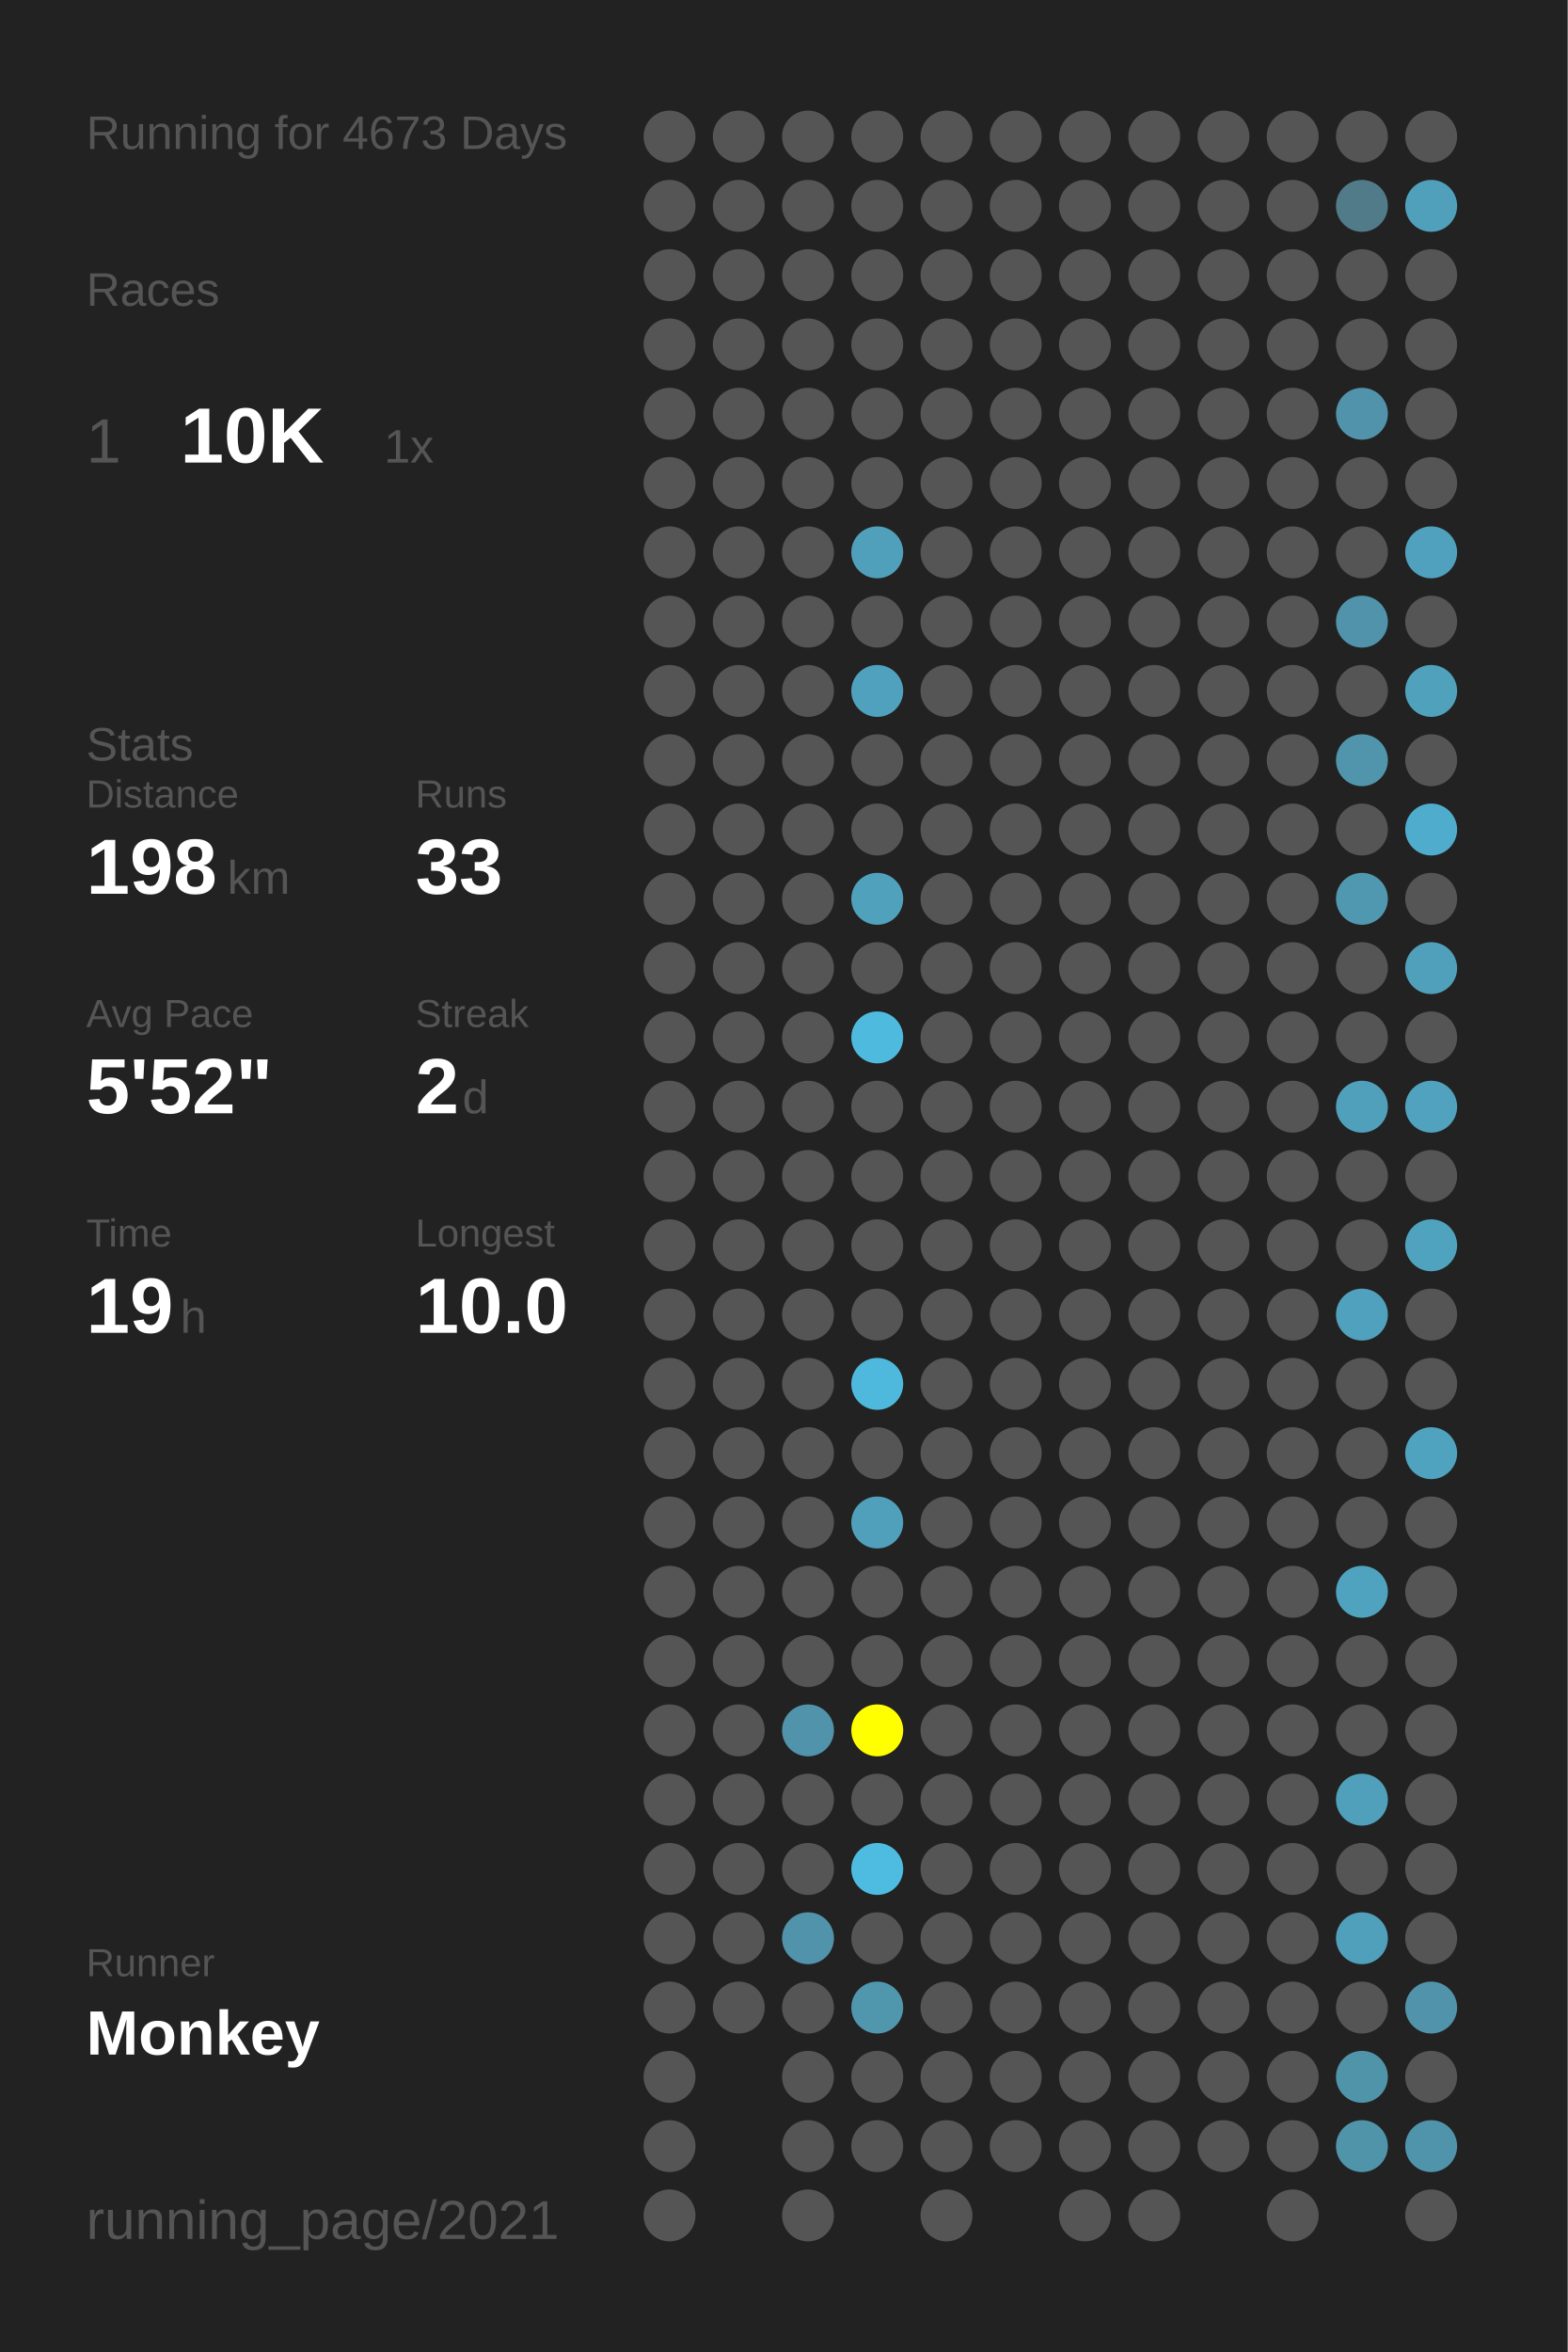
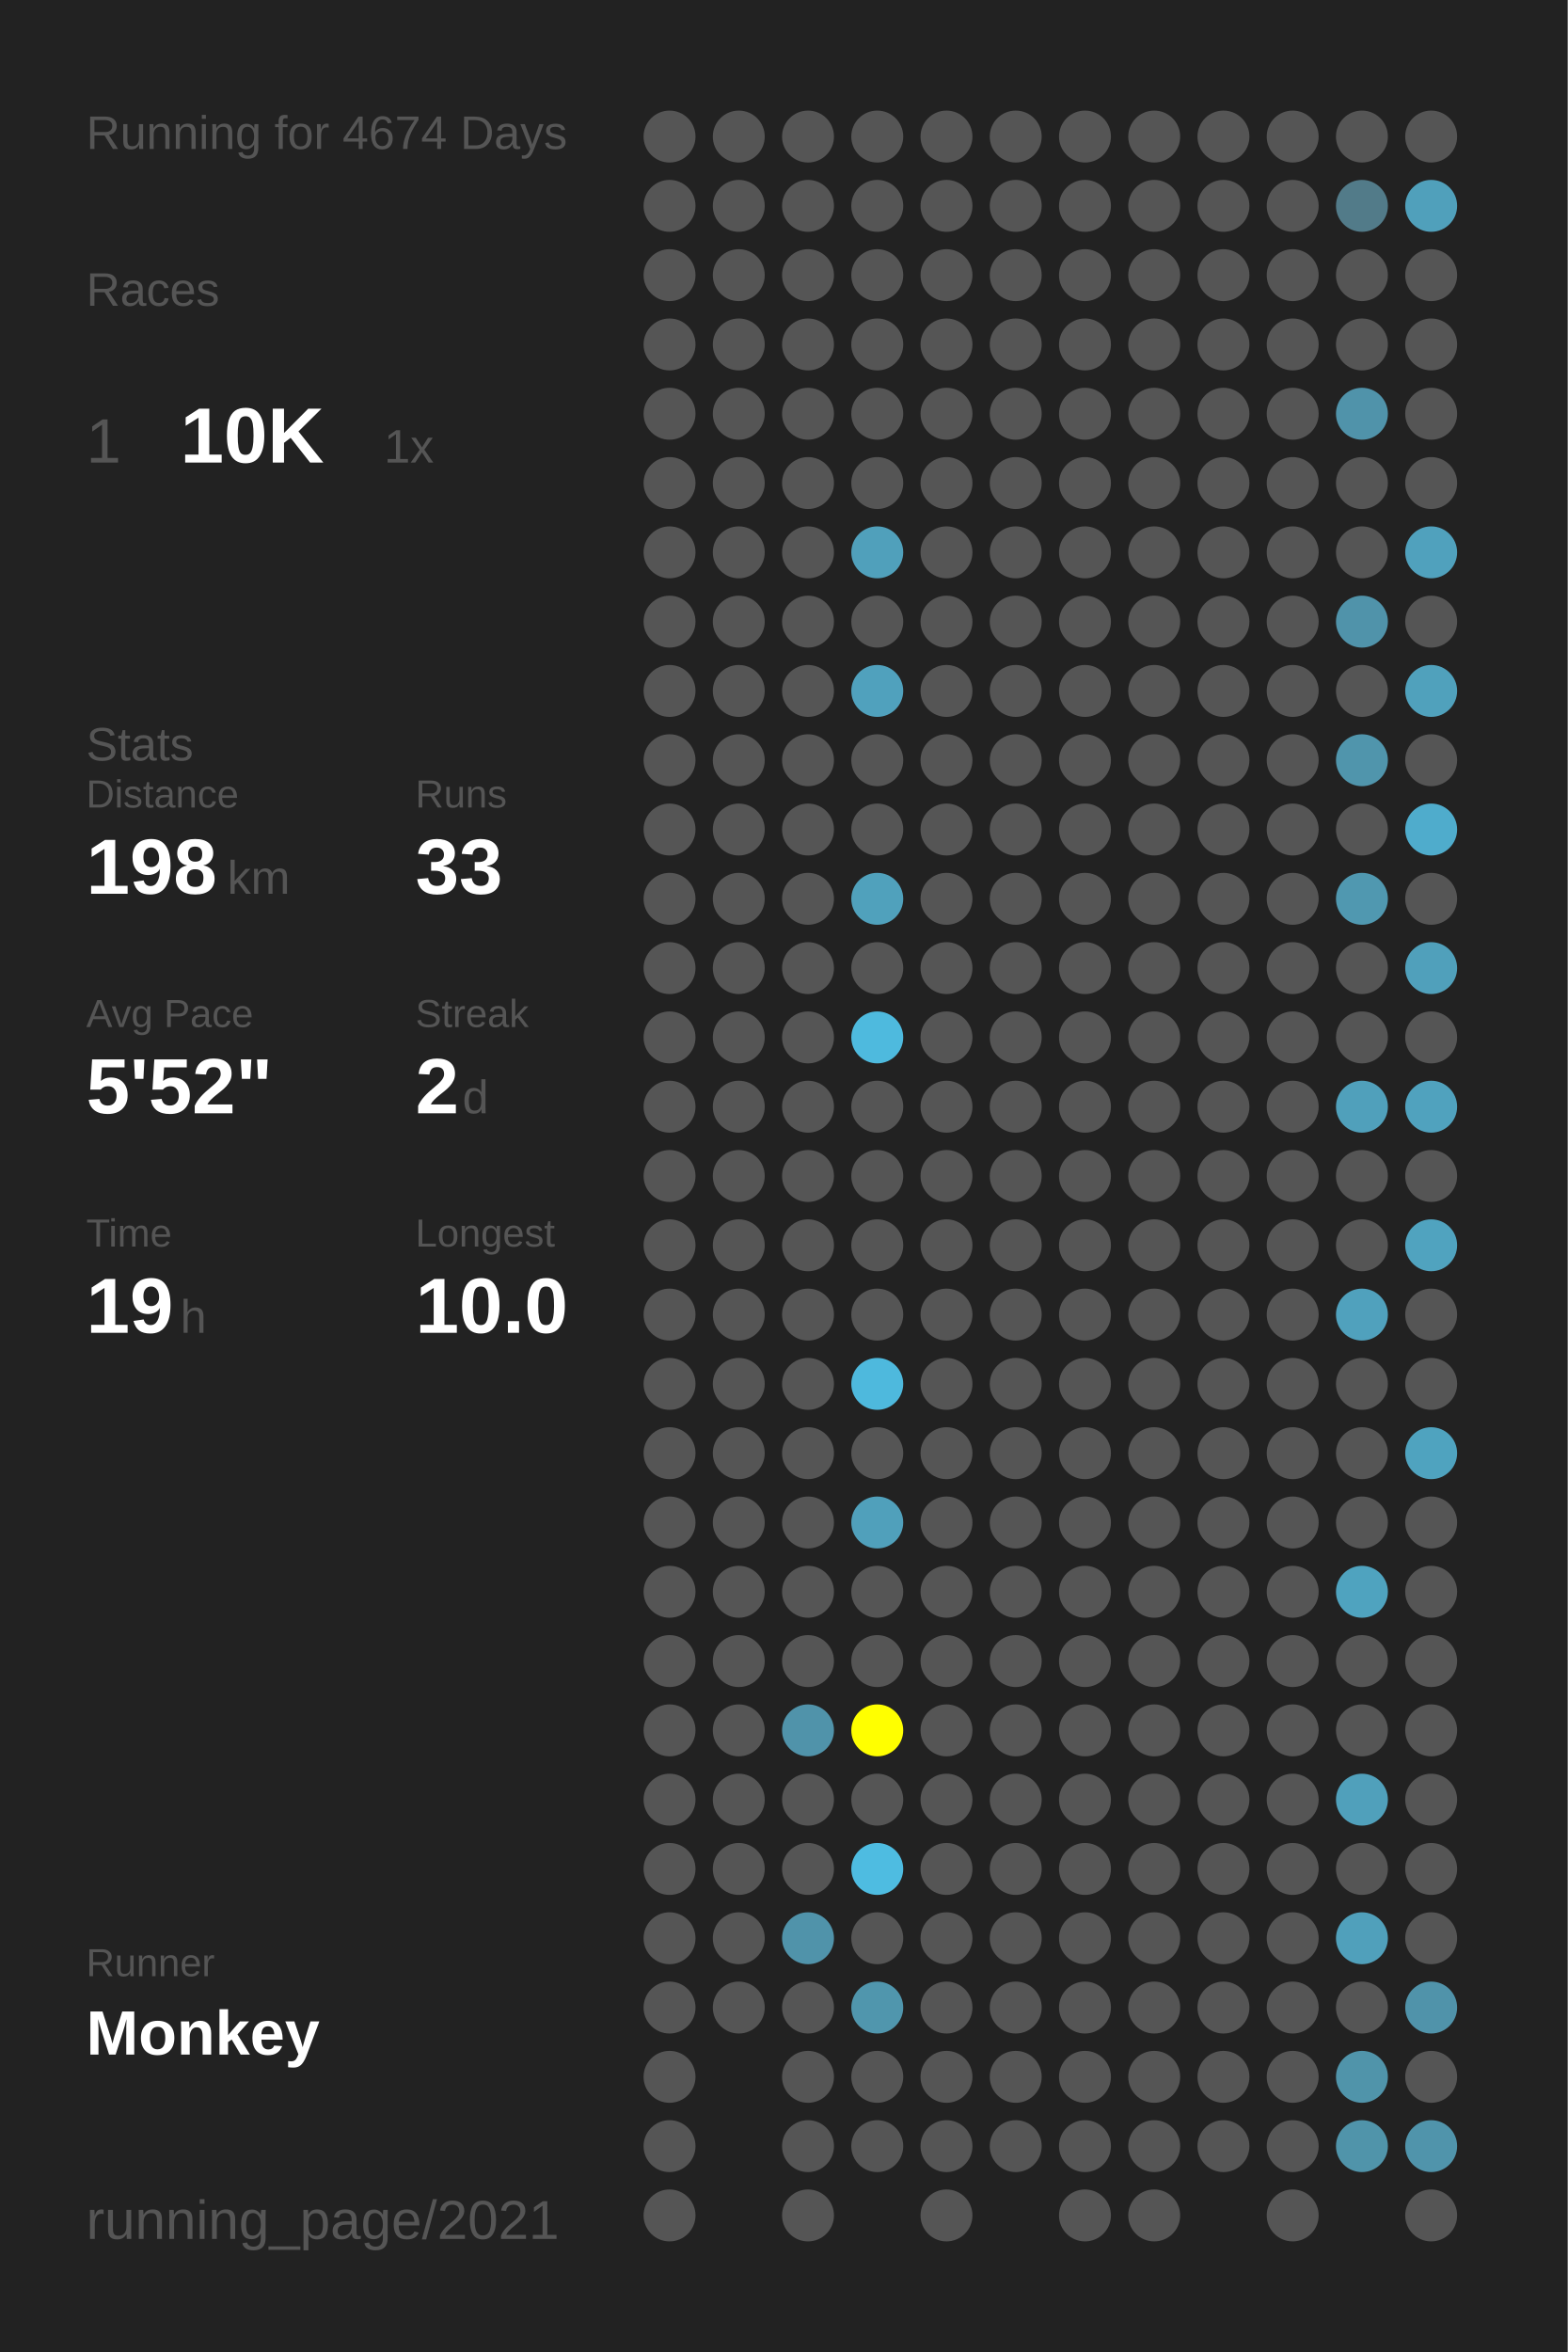
<svg xmlns="http://www.w3.org/2000/svg" baseProfile="full" height="300mm" version="1.1" viewBox="0,0,200,300" width="200mm">
  <defs />
  <rect fill="#222222" height="300" width="200" x="0" y="0" />
-   <text fill="#555555" style="font-size:6px; font-family:Arial;" x="11" y="19">Running for 4673 Days</text>
+   <text fill="#555555" style="font-size:6px; font-family:Arial;" x="11" y="19">Running for 4674 Days</text>
  <text fill="#555555" style="font-size:6px; font-family:Arial;" x="11" y="39">Races</text>
  <text fill="#555555" style="font-size:8px; font-family:Arial;" x="11" y="59">1</text>
  <text fill="#FFFFFF" style="font-size:10px; font-family:Arial; font-weight:bold;" x="23" y="59">10K</text>
  <text fill="#555555" style="font-size:6px; font-family:Arial;" x="49" y="59">1x</text>
  <text fill="#555555" style="font-size:6px; font-family:Arial;" x="11" y="97">Stats</text>
  <text fill="#555555" style="font-size:5px; font-family:Arial;" x="11" y="103">Distance</text>
  <text fill="#FFFFFF" style="font-size:10px; font-family:Arial; font-weight:bold;" x="11" y="114">198</text>
  <text fill="#555555" style="font-size:6px; font-family:Arial;" x="29" y="114">km</text>
  <text fill="#555555" style="font-size:5px; font-family:Arial;" x="53" y="103">Runs</text>
  <text fill="#FFFFFF" style="font-size:10px; font-family:Arial; font-weight:bold;" x="53" y="114">33</text>
  <text fill="#555555" style="font-size:5px; font-family:Arial;" x="11" y="131">Avg Pace</text>
  <text fill="#FFFFFF" style="font-size:10px; font-family:Arial; font-weight:bold;" x="11" y="142">5'52"</text>
  <text fill="#555555" style="font-size:5px; font-family:Arial;" x="53" y="131">Streak</text>
  <text fill="#FFFFFF" style="font-size:10px; font-family:Arial; font-weight:bold;" x="53" y="142">2</text>
  <text fill="#555555" style="font-size:6px; font-family:Arial;" x="59" y="142">d</text>
  <text fill="#555555" style="font-size:5px; font-family:Arial;" x="11" y="159">Time</text>
  <text fill="#FFFFFF" style="font-size:10px; font-family:Arial; font-weight:bold;" x="11" y="170">19</text>
  <text fill="#555555" style="font-size:6px; font-family:Arial;" x="23" y="170">h</text>
  <text fill="#555555" style="font-size:5px; font-family:Arial;" x="53" y="159">Longest</text>
  <text fill="#FFFFFF" style="font-size:10px; font-family:Arial; font-weight:bold;" x="53" y="170">10.0</text>
  <text fill="#555555" style="font-size:5px; font-family:Arial;" x="11" y="252.065">Runner</text>
  <text fill="#FFFFFF" style="font-size:8px; font-family:Arial; font-weight:bold;" x="11" y="262.065">Monkey</text>
  <text fill="#555555" style="font-size:7px; font-family:Arial;" x="11" y="285.581">running_page/2021</text>
  <circle cx="85.417" cy="17.419" fill="#555555" r="3.312" />
  <circle cx="85.417" cy="26.258" fill="#555555" r="3.312" />
  <circle cx="85.417" cy="35.097" fill="#555555" r="3.312" />
  <circle cx="85.417" cy="43.935" fill="#555555" r="3.312" />
  <circle cx="85.417" cy="52.774" fill="#555555" r="3.312" />
  <circle cx="85.417" cy="61.613" fill="#555555" r="3.312" />
  <circle cx="85.417" cy="70.452" fill="#555555" r="3.312" />
  <circle cx="85.417" cy="79.29" fill="#555555" r="3.312" />
  <circle cx="85.417" cy="88.129" fill="#555555" r="3.312" />
  <circle cx="85.417" cy="96.968" fill="#555555" r="3.312" />
  <circle cx="85.417" cy="105.806" fill="#555555" r="3.312" />
  <circle cx="85.417" cy="114.645" fill="#555555" r="3.312" />
  <circle cx="85.417" cy="123.484" fill="#555555" r="3.312" />
  <circle cx="85.417" cy="132.323" fill="#555555" r="3.312" />
  <circle cx="85.417" cy="141.161" fill="#555555" r="3.312" />
  <circle cx="85.417" cy="150" fill="#555555" r="3.312" />
  <circle cx="85.417" cy="158.839" fill="#555555" r="3.312" />
  <circle cx="85.417" cy="167.677" fill="#555555" r="3.312" />
  <circle cx="85.417" cy="176.516" fill="#555555" r="3.312" />
  <circle cx="85.417" cy="185.355" fill="#555555" r="3.312" />
  <circle cx="85.417" cy="194.194" fill="#555555" r="3.312" />
  <circle cx="85.417" cy="203.032" fill="#555555" r="3.312" />
  <circle cx="85.417" cy="211.871" fill="#555555" r="3.312" />
  <circle cx="85.417" cy="220.71" fill="#555555" r="3.312" />
  <circle cx="85.417" cy="229.548" fill="#555555" r="3.312" />
  <circle cx="85.417" cy="238.387" fill="#555555" r="3.312" />
  <circle cx="85.417" cy="247.226" fill="#555555" r="3.312" />
  <circle cx="85.417" cy="256.065" fill="#555555" r="3.312" />
  <circle cx="85.417" cy="264.903" fill="#555555" r="3.312" />
  <circle cx="85.417" cy="273.742" fill="#555555" r="3.312" />
  <circle cx="85.417" cy="282.581" fill="#555555" r="3.312" />
  <circle cx="94.25" cy="17.419" fill="#555555" r="3.312" />
  <circle cx="94.25" cy="26.258" fill="#555555" r="3.312" />
  <circle cx="94.25" cy="35.097" fill="#555555" r="3.312" />
  <circle cx="94.25" cy="43.935" fill="#555555" r="3.312" />
  <circle cx="94.25" cy="52.774" fill="#555555" r="3.312" />
  <circle cx="94.25" cy="61.613" fill="#555555" r="3.312" />
  <circle cx="94.25" cy="70.452" fill="#555555" r="3.312" />
  <circle cx="94.25" cy="79.29" fill="#555555" r="3.312" />
  <circle cx="94.25" cy="88.129" fill="#555555" r="3.312" />
  <circle cx="94.25" cy="96.968" fill="#555555" r="3.312" />
  <circle cx="94.25" cy="105.806" fill="#555555" r="3.312" />
  <circle cx="94.25" cy="114.645" fill="#555555" r="3.312" />
  <circle cx="94.25" cy="123.484" fill="#555555" r="3.312" />
  <circle cx="94.25" cy="132.323" fill="#555555" r="3.312" />
  <circle cx="94.25" cy="141.161" fill="#555555" r="3.312" />
  <circle cx="94.25" cy="150" fill="#555555" r="3.312" />
  <circle cx="94.25" cy="158.839" fill="#555555" r="3.312" />
  <circle cx="94.25" cy="167.677" fill="#555555" r="3.312" />
  <circle cx="94.25" cy="176.516" fill="#555555" r="3.312" />
  <circle cx="94.25" cy="185.355" fill="#555555" r="3.312" />
  <circle cx="94.25" cy="194.194" fill="#555555" r="3.312" />
  <circle cx="94.25" cy="203.032" fill="#555555" r="3.312" />
  <circle cx="94.25" cy="211.871" fill="#555555" r="3.312" />
  <circle cx="94.25" cy="220.71" fill="#555555" r="3.312" />
  <circle cx="94.25" cy="229.548" fill="#555555" r="3.312" />
  <circle cx="94.25" cy="238.387" fill="#555555" r="3.312" />
  <circle cx="94.25" cy="247.226" fill="#555555" r="3.312" />
  <circle cx="94.25" cy="256.065" fill="#555555" r="3.312" />
  <circle cx="103.083" cy="17.419" fill="#555555" r="3.312" />
  <circle cx="103.083" cy="26.258" fill="#555555" r="3.312" />
  <circle cx="103.083" cy="35.097" fill="#555555" r="3.312" />
  <circle cx="103.083" cy="43.935" fill="#555555" r="3.312" />
  <circle cx="103.083" cy="52.774" fill="#555555" r="3.312" />
  <circle cx="103.083" cy="61.613" fill="#555555" r="3.312" />
  <circle cx="103.083" cy="70.452" fill="#555555" r="3.312" />
  <circle cx="103.083" cy="79.29" fill="#555555" r="3.312" />
  <circle cx="103.083" cy="88.129" fill="#555555" r="3.312" />
  <circle cx="103.083" cy="96.968" fill="#555555" r="3.312" />
  <circle cx="103.083" cy="105.806" fill="#555555" r="3.312" />
  <circle cx="103.083" cy="114.645" fill="#555555" r="3.312" />
  <circle cx="103.083" cy="123.484" fill="#555555" r="3.312" />
  <circle cx="103.083" cy="132.323" fill="#555555" r="3.312" />
  <circle cx="103.083" cy="141.161" fill="#555555" r="3.312" />
  <circle cx="103.083" cy="150" fill="#555555" r="3.312" />
  <circle cx="103.083" cy="158.839" fill="#555555" r="3.312" />
  <circle cx="103.083" cy="167.677" fill="#555555" r="3.312" />
  <circle cx="103.083" cy="176.516" fill="#555555" r="3.312" />
  <circle cx="103.083" cy="185.355" fill="#555555" r="3.312" />
  <circle cx="103.083" cy="194.194" fill="#555555" r="3.312" />
  <circle cx="103.083" cy="203.032" fill="#555555" r="3.312" />
  <circle cx="103.083" cy="211.871" fill="#555555" r="3.312" />
  <circle cx="103.083" cy="220.71" fill="#5093aa" r="3.312" />
  <circle cx="103.083" cy="229.548" fill="#555555" r="3.312" />
  <circle cx="103.083" cy="238.387" fill="#555555" r="3.312" />
  <circle cx="103.083" cy="247.226" fill="#5093aa" r="3.312" />
  <circle cx="103.083" cy="256.065" fill="#555555" r="3.312" />
  <circle cx="103.083" cy="264.903" fill="#555555" r="3.312" />
  <circle cx="103.083" cy="273.742" fill="#555555" r="3.312" />
  <circle cx="103.083" cy="282.581" fill="#555555" r="3.312" />
  <circle cx="111.917" cy="17.419" fill="#555555" r="3.312" />
  <circle cx="111.917" cy="26.258" fill="#555555" r="3.312" />
  <circle cx="111.917" cy="35.097" fill="#555555" r="3.312" />
  <circle cx="111.917" cy="43.935" fill="#555555" r="3.312" />
  <circle cx="111.917" cy="52.774" fill="#555555" r="3.312" />
  <circle cx="111.917" cy="61.613" fill="#555555" r="3.312" />
  <circle cx="111.917" cy="70.452" fill="#50a0bb" r="3.312" />
  <circle cx="111.917" cy="79.29" fill="#555555" r="3.312" />
  <circle cx="111.917" cy="88.129" fill="#50a1bd" r="3.312" />
  <circle cx="111.917" cy="96.968" fill="#555555" r="3.312" />
  <circle cx="111.917" cy="105.806" fill="#555555" r="3.312" />
  <circle cx="111.917" cy="114.645" fill="#50a1bc" r="3.312" />
  <circle cx="111.917" cy="123.484" fill="#555555" r="3.312" />
  <circle cx="111.917" cy="132.323" fill="#4ebade" r="3.312" />
  <circle cx="111.917" cy="141.161" fill="#555555" r="3.312" />
  <circle cx="111.917" cy="150" fill="#555555" r="3.312" />
  <circle cx="111.917" cy="158.839" fill="#555555" r="3.312" />
  <circle cx="111.917" cy="167.677" fill="#555555" r="3.312" />
  <circle cx="111.917" cy="176.516" fill="#4eb9dd" r="3.312" />
  <circle cx="111.917" cy="185.355" fill="#555555" r="3.312" />
  <circle cx="111.917" cy="194.194" fill="#50a0bb" r="3.312" />
  <circle cx="111.917" cy="203.032" fill="#555555" r="3.312" />
  <circle cx="111.917" cy="211.871" fill="#555555" r="3.312" />
  <circle cx="111.917" cy="220.71" fill="#FFFF00" r="3.312" />
  <circle cx="111.917" cy="229.548" fill="#555555" r="3.312" />
  <circle cx="111.917" cy="238.387" fill="#4ebce1" r="3.312" />
  <circle cx="111.917" cy="247.226" fill="#555555" r="3.312" />
  <circle cx="111.917" cy="256.065" fill="#5096ad" r="3.312" />
  <circle cx="111.917" cy="264.903" fill="#555555" r="3.312" />
  <circle cx="111.917" cy="273.742" fill="#555555" r="3.312" />
  <circle cx="120.75" cy="17.419" fill="#555555" r="3.312" />
  <circle cx="120.75" cy="26.258" fill="#555555" r="3.312" />
  <circle cx="120.75" cy="35.097" fill="#555555" r="3.312" />
  <circle cx="120.75" cy="43.935" fill="#555555" r="3.312" />
  <circle cx="120.75" cy="52.774" fill="#555555" r="3.312" />
  <circle cx="120.75" cy="61.613" fill="#555555" r="3.312" />
  <circle cx="120.75" cy="70.452" fill="#555555" r="3.312" />
  <circle cx="120.75" cy="79.29" fill="#555555" r="3.312" />
  <circle cx="120.75" cy="88.129" fill="#555555" r="3.312" />
  <circle cx="120.75" cy="96.968" fill="#555555" r="3.312" />
  <circle cx="120.75" cy="105.806" fill="#555555" r="3.312" />
  <circle cx="120.75" cy="114.645" fill="#555555" r="3.312" />
  <circle cx="120.75" cy="123.484" fill="#555555" r="3.312" />
  <circle cx="120.75" cy="132.323" fill="#555555" r="3.312" />
  <circle cx="120.75" cy="141.161" fill="#555555" r="3.312" />
  <circle cx="120.75" cy="150" fill="#555555" r="3.312" />
  <circle cx="120.75" cy="158.839" fill="#555555" r="3.312" />
  <circle cx="120.75" cy="167.677" fill="#555555" r="3.312" />
  <circle cx="120.75" cy="176.516" fill="#555555" r="3.312" />
  <circle cx="120.75" cy="185.355" fill="#555555" r="3.312" />
  <circle cx="120.75" cy="194.194" fill="#555555" r="3.312" />
  <circle cx="120.75" cy="203.032" fill="#555555" r="3.312" />
  <circle cx="120.75" cy="211.871" fill="#555555" r="3.312" />
  <circle cx="120.75" cy="220.71" fill="#555555" r="3.312" />
  <circle cx="120.75" cy="229.548" fill="#555555" r="3.312" />
  <circle cx="120.75" cy="238.387" fill="#555555" r="3.312" />
  <circle cx="120.75" cy="247.226" fill="#555555" r="3.312" />
  <circle cx="120.75" cy="256.065" fill="#555555" r="3.312" />
  <circle cx="120.75" cy="264.903" fill="#555555" r="3.312" />
  <circle cx="120.75" cy="273.742" fill="#555555" r="3.312" />
  <circle cx="120.75" cy="282.581" fill="#555555" r="3.312" />
  <circle cx="129.583" cy="17.419" fill="#555555" r="3.312" />
  <circle cx="129.583" cy="26.258" fill="#555555" r="3.312" />
  <circle cx="129.583" cy="35.097" fill="#555555" r="3.312" />
  <circle cx="129.583" cy="43.935" fill="#555555" r="3.312" />
  <circle cx="129.583" cy="52.774" fill="#555555" r="3.312" />
  <circle cx="129.583" cy="61.613" fill="#555555" r="3.312" />
  <circle cx="129.583" cy="70.452" fill="#555555" r="3.312" />
  <circle cx="129.583" cy="79.29" fill="#555555" r="3.312" />
  <circle cx="129.583" cy="88.129" fill="#555555" r="3.312" />
  <circle cx="129.583" cy="96.968" fill="#555555" r="3.312" />
  <circle cx="129.583" cy="105.806" fill="#555555" r="3.312" />
  <circle cx="129.583" cy="114.645" fill="#555555" r="3.312" />
  <circle cx="129.583" cy="123.484" fill="#555555" r="3.312" />
  <circle cx="129.583" cy="132.323" fill="#555555" r="3.312" />
  <circle cx="129.583" cy="141.161" fill="#555555" r="3.312" />
  <circle cx="129.583" cy="150" fill="#555555" r="3.312" />
  <circle cx="129.583" cy="158.839" fill="#555555" r="3.312" />
  <circle cx="129.583" cy="167.677" fill="#555555" r="3.312" />
  <circle cx="129.583" cy="176.516" fill="#555555" r="3.312" />
  <circle cx="129.583" cy="185.355" fill="#555555" r="3.312" />
  <circle cx="129.583" cy="194.194" fill="#555555" r="3.312" />
  <circle cx="129.583" cy="203.032" fill="#555555" r="3.312" />
  <circle cx="129.583" cy="211.871" fill="#555555" r="3.312" />
  <circle cx="129.583" cy="220.71" fill="#555555" r="3.312" />
  <circle cx="129.583" cy="229.548" fill="#555555" r="3.312" />
  <circle cx="129.583" cy="238.387" fill="#555555" r="3.312" />
  <circle cx="129.583" cy="247.226" fill="#555555" r="3.312" />
  <circle cx="129.583" cy="256.065" fill="#555555" r="3.312" />
  <circle cx="129.583" cy="264.903" fill="#555555" r="3.312" />
  <circle cx="129.583" cy="273.742" fill="#555555" r="3.312" />
  <circle cx="138.417" cy="17.419" fill="#555555" r="3.312" />
  <circle cx="138.417" cy="26.258" fill="#555555" r="3.312" />
  <circle cx="138.417" cy="35.097" fill="#555555" r="3.312" />
  <circle cx="138.417" cy="43.935" fill="#555555" r="3.312" />
  <circle cx="138.417" cy="52.774" fill="#555555" r="3.312" />
  <circle cx="138.417" cy="61.613" fill="#555555" r="3.312" />
  <circle cx="138.417" cy="70.452" fill="#555555" r="3.312" />
  <circle cx="138.417" cy="79.29" fill="#555555" r="3.312" />
  <circle cx="138.417" cy="88.129" fill="#555555" r="3.312" />
  <circle cx="138.417" cy="96.968" fill="#555555" r="3.312" />
  <circle cx="138.417" cy="105.806" fill="#555555" r="3.312" />
  <circle cx="138.417" cy="114.645" fill="#555555" r="3.312" />
  <circle cx="138.417" cy="123.484" fill="#555555" r="3.312" />
  <circle cx="138.417" cy="132.323" fill="#555555" r="3.312" />
  <circle cx="138.417" cy="141.161" fill="#555555" r="3.312" />
  <circle cx="138.417" cy="150" fill="#555555" r="3.312" />
  <circle cx="138.417" cy="158.839" fill="#555555" r="3.312" />
  <circle cx="138.417" cy="167.677" fill="#555555" r="3.312" />
  <circle cx="138.417" cy="176.516" fill="#555555" r="3.312" />
  <circle cx="138.417" cy="185.355" fill="#555555" r="3.312" />
  <circle cx="138.417" cy="194.194" fill="#555555" r="3.312" />
  <circle cx="138.417" cy="203.032" fill="#555555" r="3.312" />
  <circle cx="138.417" cy="211.871" fill="#555555" r="3.312" />
  <circle cx="138.417" cy="220.71" fill="#555555" r="3.312" />
  <circle cx="138.417" cy="229.548" fill="#555555" r="3.312" />
  <circle cx="138.417" cy="238.387" fill="#555555" r="3.312" />
  <circle cx="138.417" cy="247.226" fill="#555555" r="3.312" />
  <circle cx="138.417" cy="256.065" fill="#555555" r="3.312" />
  <circle cx="138.417" cy="264.903" fill="#555555" r="3.312" />
  <circle cx="138.417" cy="273.742" fill="#555555" r="3.312" />
  <circle cx="138.417" cy="282.581" fill="#555555" r="3.312" />
  <circle cx="147.25" cy="17.419" fill="#555555" r="3.312" />
  <circle cx="147.25" cy="26.258" fill="#555555" r="3.312" />
  <circle cx="147.25" cy="35.097" fill="#555555" r="3.312" />
  <circle cx="147.25" cy="43.935" fill="#555555" r="3.312" />
  <circle cx="147.25" cy="52.774" fill="#555555" r="3.312" />
  <circle cx="147.25" cy="61.613" fill="#555555" r="3.312" />
  <circle cx="147.25" cy="70.452" fill="#555555" r="3.312" />
  <circle cx="147.25" cy="79.29" fill="#555555" r="3.312" />
  <circle cx="147.25" cy="88.129" fill="#555555" r="3.312" />
  <circle cx="147.25" cy="96.968" fill="#555555" r="3.312" />
  <circle cx="147.25" cy="105.806" fill="#555555" r="3.312" />
  <circle cx="147.25" cy="114.645" fill="#555555" r="3.312" />
  <circle cx="147.25" cy="123.484" fill="#555555" r="3.312" />
  <circle cx="147.25" cy="132.323" fill="#555555" r="3.312" />
  <circle cx="147.25" cy="141.161" fill="#555555" r="3.312" />
  <circle cx="147.25" cy="150" fill="#555555" r="3.312" />
  <circle cx="147.25" cy="158.839" fill="#555555" r="3.312" />
  <circle cx="147.25" cy="167.677" fill="#555555" r="3.312" />
  <circle cx="147.25" cy="176.516" fill="#555555" r="3.312" />
  <circle cx="147.25" cy="185.355" fill="#555555" r="3.312" />
  <circle cx="147.25" cy="194.194" fill="#555555" r="3.312" />
  <circle cx="147.25" cy="203.032" fill="#555555" r="3.312" />
  <circle cx="147.25" cy="211.871" fill="#555555" r="3.312" />
  <circle cx="147.25" cy="220.71" fill="#555555" r="3.312" />
  <circle cx="147.25" cy="229.548" fill="#555555" r="3.312" />
  <circle cx="147.25" cy="238.387" fill="#555555" r="3.312" />
  <circle cx="147.25" cy="247.226" fill="#555555" r="3.312" />
  <circle cx="147.25" cy="256.065" fill="#555555" r="3.312" />
  <circle cx="147.25" cy="264.903" fill="#555555" r="3.312" />
  <circle cx="147.25" cy="273.742" fill="#555555" r="3.312" />
  <circle cx="147.25" cy="282.581" fill="#555555" r="3.312" />
  <circle cx="156.083" cy="17.419" fill="#555555" r="3.312" />
  <circle cx="156.083" cy="26.258" fill="#555555" r="3.312" />
  <circle cx="156.083" cy="35.097" fill="#555555" r="3.312" />
  <circle cx="156.083" cy="43.935" fill="#555555" r="3.312" />
  <circle cx="156.083" cy="52.774" fill="#555555" r="3.312" />
  <circle cx="156.083" cy="61.613" fill="#555555" r="3.312" />
  <circle cx="156.083" cy="70.452" fill="#555555" r="3.312" />
  <circle cx="156.083" cy="79.29" fill="#555555" r="3.312" />
  <circle cx="156.083" cy="88.129" fill="#555555" r="3.312" />
  <circle cx="156.083" cy="96.968" fill="#555555" r="3.312" />
  <circle cx="156.083" cy="105.806" fill="#555555" r="3.312" />
  <circle cx="156.083" cy="114.645" fill="#555555" r="3.312" />
  <circle cx="156.083" cy="123.484" fill="#555555" r="3.312" />
  <circle cx="156.083" cy="132.323" fill="#555555" r="3.312" />
  <circle cx="156.083" cy="141.161" fill="#555555" r="3.312" />
  <circle cx="156.083" cy="150" fill="#555555" r="3.312" />
  <circle cx="156.083" cy="158.839" fill="#555555" r="3.312" />
  <circle cx="156.083" cy="167.677" fill="#555555" r="3.312" />
  <circle cx="156.083" cy="176.516" fill="#555555" r="3.312" />
  <circle cx="156.083" cy="185.355" fill="#555555" r="3.312" />
  <circle cx="156.083" cy="194.194" fill="#555555" r="3.312" />
  <circle cx="156.083" cy="203.032" fill="#555555" r="3.312" />
  <circle cx="156.083" cy="211.871" fill="#555555" r="3.312" />
  <circle cx="156.083" cy="220.71" fill="#555555" r="3.312" />
  <circle cx="156.083" cy="229.548" fill="#555555" r="3.312" />
  <circle cx="156.083" cy="238.387" fill="#555555" r="3.312" />
  <circle cx="156.083" cy="247.226" fill="#555555" r="3.312" />
  <circle cx="156.083" cy="256.065" fill="#555555" r="3.312" />
  <circle cx="156.083" cy="264.903" fill="#555555" r="3.312" />
  <circle cx="156.083" cy="273.742" fill="#555555" r="3.312" />
  <circle cx="164.917" cy="17.419" fill="#555555" r="3.312" />
  <circle cx="164.917" cy="26.258" fill="#555555" r="3.312" />
  <circle cx="164.917" cy="35.097" fill="#555555" r="3.312" />
  <circle cx="164.917" cy="43.935" fill="#555555" r="3.312" />
  <circle cx="164.917" cy="52.774" fill="#555555" r="3.312" />
  <circle cx="164.917" cy="61.613" fill="#555555" r="3.312" />
  <circle cx="164.917" cy="70.452" fill="#555555" r="3.312" />
  <circle cx="164.917" cy="79.29" fill="#555555" r="3.312" />
  <circle cx="164.917" cy="88.129" fill="#555555" r="3.312" />
  <circle cx="164.917" cy="96.968" fill="#555555" r="3.312" />
  <circle cx="164.917" cy="105.806" fill="#555555" r="3.312" />
  <circle cx="164.917" cy="114.645" fill="#555555" r="3.312" />
  <circle cx="164.917" cy="123.484" fill="#555555" r="3.312" />
  <circle cx="164.917" cy="132.323" fill="#555555" r="3.312" />
  <circle cx="164.917" cy="141.161" fill="#555555" r="3.312" />
  <circle cx="164.917" cy="150" fill="#555555" r="3.312" />
  <circle cx="164.917" cy="158.839" fill="#555555" r="3.312" />
  <circle cx="164.917" cy="167.677" fill="#555555" r="3.312" />
  <circle cx="164.917" cy="176.516" fill="#555555" r="3.312" />
  <circle cx="164.917" cy="185.355" fill="#555555" r="3.312" />
  <circle cx="164.917" cy="194.194" fill="#555555" r="3.312" />
  <circle cx="164.917" cy="203.032" fill="#555555" r="3.312" />
  <circle cx="164.917" cy="211.871" fill="#555555" r="3.312" />
  <circle cx="164.917" cy="220.71" fill="#555555" r="3.312" />
  <circle cx="164.917" cy="229.548" fill="#555555" r="3.312" />
  <circle cx="164.917" cy="238.387" fill="#555555" r="3.312" />
  <circle cx="164.917" cy="247.226" fill="#555555" r="3.312" />
  <circle cx="164.917" cy="256.065" fill="#555555" r="3.312" />
  <circle cx="164.917" cy="264.903" fill="#555555" r="3.312" />
  <circle cx="164.917" cy="273.742" fill="#555555" r="3.312" />
  <circle cx="164.917" cy="282.581" fill="#555555" r="3.312" />
  <circle cx="173.75" cy="17.419" fill="#555555" r="3.312" />
  <circle cx="173.75" cy="26.258" fill="#527b89" r="3.312" />
  <circle cx="173.75" cy="35.097" fill="#555555" r="3.312" />
  <circle cx="173.75" cy="43.935" fill="#555555" r="3.312" />
  <circle cx="173.75" cy="52.774" fill="#5093aa" r="3.312" />
  <circle cx="173.75" cy="61.613" fill="#555555" r="3.312" />
  <circle cx="173.75" cy="70.452" fill="#555555" r="3.312" />
  <circle cx="173.75" cy="79.29" fill="#5093aa" r="3.312" />
  <circle cx="173.75" cy="88.129" fill="#555555" r="3.312" />
  <circle cx="173.75" cy="96.968" fill="#5095ac" r="3.312" />
  <circle cx="173.75" cy="105.806" fill="#555555" r="3.312" />
  <circle cx="173.75" cy="114.645" fill="#5098b0" r="3.312" />
  <circle cx="173.75" cy="123.484" fill="#555555" r="3.312" />
  <circle cx="173.75" cy="132.323" fill="#555555" r="3.312" />
  <circle cx="173.75" cy="141.161" fill="#50a0bb" r="3.312" />
  <circle cx="173.75" cy="150" fill="#555555" r="3.312" />
  <circle cx="173.75" cy="158.839" fill="#555555" r="3.312" />
  <circle cx="173.75" cy="167.677" fill="#50a1bd" r="3.312" />
  <circle cx="173.75" cy="176.516" fill="#555555" r="3.312" />
  <circle cx="173.75" cy="185.355" fill="#555555" r="3.312" />
  <circle cx="173.75" cy="194.194" fill="#555555" r="3.312" />
  <circle cx="173.75" cy="203.032" fill="#4fa3bf" r="3.312" />
  <circle cx="173.75" cy="211.871" fill="#555555" r="3.312" />
  <circle cx="173.75" cy="220.71" fill="#555555" r="3.312" />
  <circle cx="173.75" cy="229.548" fill="#50a0bb" r="3.312" />
  <circle cx="173.75" cy="238.387" fill="#555555" r="3.312" />
  <circle cx="173.75" cy="247.226" fill="#50a0bb" r="3.312" />
  <circle cx="173.75" cy="256.065" fill="#555555" r="3.312" />
  <circle cx="173.75" cy="264.903" fill="#5094aa" r="3.312" />
  <circle cx="173.75" cy="273.742" fill="#5094aa" r="3.312" />
  <circle cx="182.583" cy="17.419" fill="#555555" r="3.312" />
  <circle cx="182.583" cy="26.258" fill="#50a0bb" r="3.312" />
  <circle cx="182.583" cy="35.097" fill="#555555" r="3.312" />
  <circle cx="182.583" cy="43.935" fill="#555555" r="3.312" />
  <circle cx="182.583" cy="52.774" fill="#555555" r="3.312" />
  <circle cx="182.583" cy="61.613" fill="#555555" r="3.312" />
  <circle cx="182.583" cy="70.452" fill="#50a1bd" r="3.312" />
  <circle cx="182.583" cy="79.29" fill="#555555" r="3.312" />
  <circle cx="182.583" cy="88.129" fill="#50a1bc" r="3.312" />
  <circle cx="182.583" cy="96.968" fill="#555555" r="3.312" />
  <circle cx="182.583" cy="105.806" fill="#4faccc" r="3.312" />
  <circle cx="182.583" cy="114.645" fill="#555555" r="3.312" />
  <circle cx="182.583" cy="123.484" fill="#50a0bb" r="3.312" />
  <circle cx="182.583" cy="132.323" fill="#555555" r="3.312" />
  <circle cx="182.583" cy="141.161" fill="#50a2be" r="3.312" />
  <circle cx="182.583" cy="150" fill="#555555" r="3.312" />
  <circle cx="182.583" cy="158.839" fill="#50a3bf" r="3.312" />
  <circle cx="182.583" cy="167.677" fill="#555555" r="3.312" />
  <circle cx="182.583" cy="176.516" fill="#555555" r="3.312" />
  <circle cx="182.583" cy="185.355" fill="#4fa3bf" r="3.312" />
  <circle cx="182.583" cy="194.194" fill="#555555" r="3.312" />
  <circle cx="182.583" cy="203.032" fill="#555555" r="3.312" />
  <circle cx="182.583" cy="211.871" fill="#555555" r="3.312" />
  <circle cx="182.583" cy="220.71" fill="#555555" r="3.312" />
  <circle cx="182.583" cy="229.548" fill="#555555" r="3.312" />
  <circle cx="182.583" cy="238.387" fill="#555555" r="3.312" />
  <circle cx="182.583" cy="247.226" fill="#555555" r="3.312" />
  <circle cx="182.583" cy="256.065" fill="#5093aa" r="3.312" />
  <circle cx="182.583" cy="264.903" fill="#555555" r="3.312" />
  <circle cx="182.583" cy="273.742" fill="#5094ab" r="3.312" />
  <circle cx="182.583" cy="282.581" fill="#555555" r="3.312" />
</svg>
